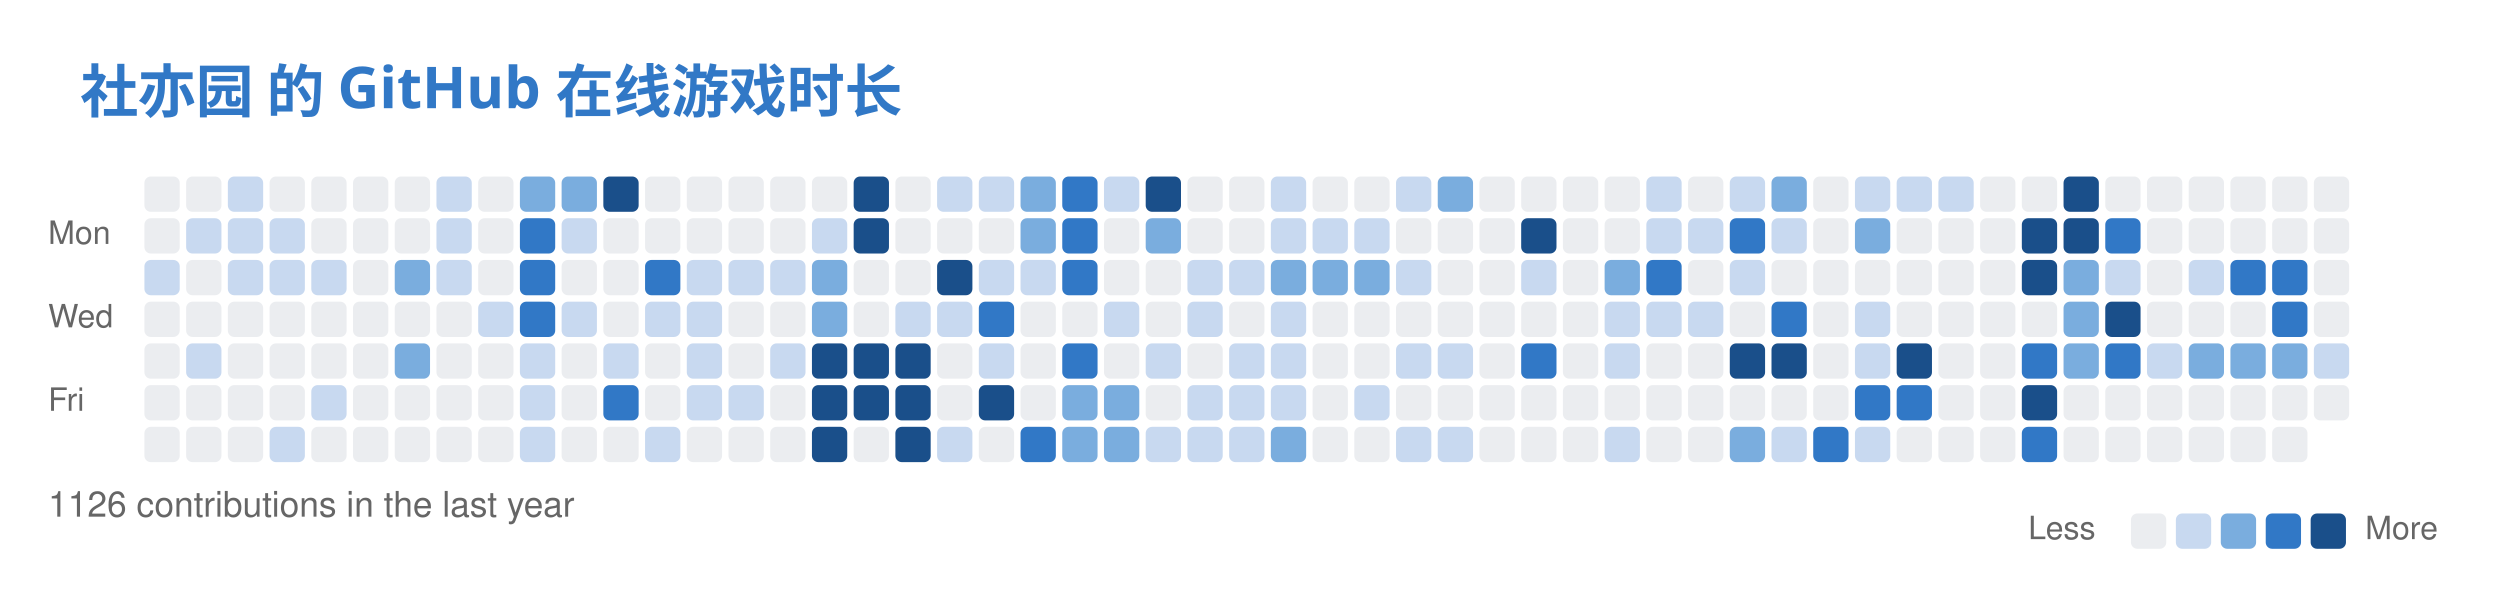
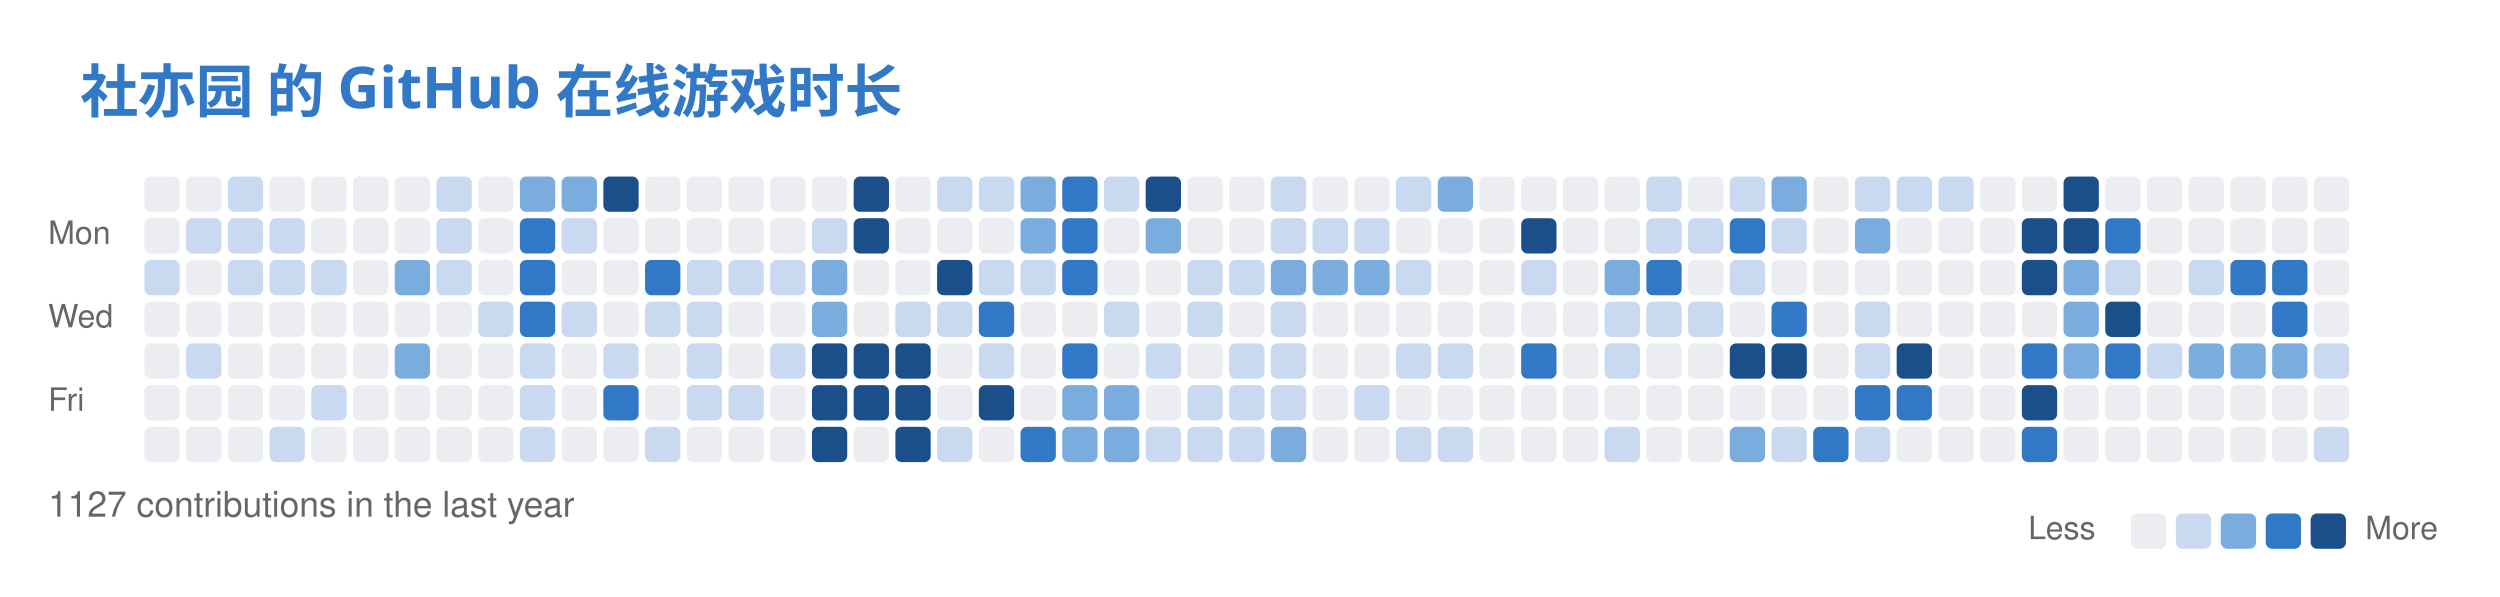
<svg xmlns="http://www.w3.org/2000/svg" width="779" height="186" viewBox="0 0 779 186" fill="none" role="img" aria-labelledby="descId">
  <style>
          .header {
            font: 600 18px 'Segoe UI', Ubuntu, Sans-Serif;
            fill: #3178C6;
            animation: fadeInAnimation 0.8s ease-in-out forwards;
          }
          @supports(-moz-appearance: auto) {
            /* Selector detects Firefox */
            .header { font-size: 15.5px; }
          }
          

          
      /* Animations */
      @keyframes scaleInAnimation {
        from {
          transform: translate(-5px, 5px) scale(0);
        }
        to {
          transform: translate(-5px, 5px) scale(1);
        }
      }
      @keyframes fadeInAnimation {
        from {
          opacity: 0;
        }
        to {
          opacity: 1;
        }
      }
    
          
        </style>
  <rect data-testid="card-bg" x="0.5" y="0.5" rx="6" height="99%" stroke="#e4e2e2" width="778" fill="#00000000" stroke-opacity="0" />
  <g data-testid="card-title" transform="translate(25, 35)">
    <g transform="translate(0, 0)">
      <text x="0" y="0" class="header" data-testid="header">社亦园 的 GitHub 在线游戏时长</text>
    </g>
  </g>
  <g data-testid="main-card-body" transform="translate(0, 55)">
    <svg x="15" y="0">
      <text x="30" y="-6" font-family="-apple-system,BlinkMacSystemFont,Segoe UI,Helvetica,Arial,sans-serif" font-size="10" fill="#666666">Aug</text>
      <text x="43" y="-6" font-family="-apple-system,BlinkMacSystemFont,Segoe UI,Helvetica,Arial,sans-serif" font-size="10" fill="#666666">Sep</text>
      <text x="95" y="-6" font-family="-apple-system,BlinkMacSystemFont,Segoe UI,Helvetica,Arial,sans-serif" font-size="10" fill="#666666">Oct</text>
      <text x="147" y="-6" font-family="-apple-system,BlinkMacSystemFont,Segoe UI,Helvetica,Arial,sans-serif" font-size="10" fill="#666666">Nov</text>
      <text x="212" y="-6" font-family="-apple-system,BlinkMacSystemFont,Segoe UI,Helvetica,Arial,sans-serif" font-size="10" fill="#666666">Dec</text>
      <text x="264" y="-6" font-family="-apple-system,BlinkMacSystemFont,Segoe UI,Helvetica,Arial,sans-serif" font-size="10" fill="#666666">Jan</text>
      <text x="316" y="-6" font-family="-apple-system,BlinkMacSystemFont,Segoe UI,Helvetica,Arial,sans-serif" font-size="10" fill="#666666">Feb</text>
      <text x="368" y="-6" font-family="-apple-system,BlinkMacSystemFont,Segoe UI,Helvetica,Arial,sans-serif" font-size="10" fill="#666666">Mar</text>
      <text x="433" y="-6" font-family="-apple-system,BlinkMacSystemFont,Segoe UI,Helvetica,Arial,sans-serif" font-size="10" fill="#666666">Apr</text>
      <text x="485" y="-6" font-family="-apple-system,BlinkMacSystemFont,Segoe UI,Helvetica,Arial,sans-serif" font-size="10" fill="#666666">May</text>
      <text x="550" y="-6" font-family="-apple-system,BlinkMacSystemFont,Segoe UI,Helvetica,Arial,sans-serif" font-size="10" fill="#666666">Jun</text>
      <text x="602" y="-6" font-family="-apple-system,BlinkMacSystemFont,Segoe UI,Helvetica,Arial,sans-serif" font-size="10" fill="#666666">Jul</text>
      <text x="654" y="-6" font-family="-apple-system,BlinkMacSystemFont,Segoe UI,Helvetica,Arial,sans-serif" font-size="10" fill="#666666">Aug</text>
      <text x="0" y="21" font-family="-apple-system,BlinkMacSystemFont,Segoe UI,Helvetica,Arial,sans-serif" font-size="10" fill="#666666">Mon</text>
      <text x="0" y="47" font-family="-apple-system,BlinkMacSystemFont,Segoe UI,Helvetica,Arial,sans-serif" font-size="10" fill="#666666">Wed</text>
      <text x="0" y="73" font-family="-apple-system,BlinkMacSystemFont,Segoe UI,Helvetica,Arial,sans-serif" font-size="10" fill="#666666">Fri</text>
      <rect x="30" y="0" width="11" height="11" rx="2" fill="#ebedf0">
        </rect>
      <rect x="43" y="0" width="11" height="11" rx="2" fill="#ebedf0">
        </rect>
      <rect x="56" y="0" width="11" height="11" rx="2" fill="#c8d9f0">
        </rect>
      <rect x="69" y="0" width="11" height="11" rx="2" fill="#ebedf0">
        </rect>
      <rect x="82" y="0" width="11" height="11" rx="2" fill="#ebedf0">
        </rect>
      <rect x="95" y="0" width="11" height="11" rx="2" fill="#ebedf0">
        </rect>
      <rect x="108" y="0" width="11" height="11" rx="2" fill="#ebedf0">
        </rect>
      <rect x="121" y="0" width="11" height="11" rx="2" fill="#c8d9f0">
        </rect>
      <rect x="134" y="0" width="11" height="11" rx="2" fill="#ebedf0">
        </rect>
      <rect x="147" y="0" width="11" height="11" rx="2" fill="#7aadde">
        </rect>
      <rect x="160" y="0" width="11" height="11" rx="2" fill="#7aadde">
        </rect>
      <rect x="173" y="0" width="11" height="11" rx="2" fill="#1a4f8a">
        </rect>
      <rect x="186" y="0" width="11" height="11" rx="2" fill="#ebedf0">
        </rect>
      <rect x="199" y="0" width="11" height="11" rx="2" fill="#ebedf0">
        </rect>
      <rect x="212" y="0" width="11" height="11" rx="2" fill="#ebedf0">
        </rect>
      <rect x="225" y="0" width="11" height="11" rx="2" fill="#ebedf0">
        </rect>
      <rect x="238" y="0" width="11" height="11" rx="2" fill="#ebedf0">
        </rect>
      <rect x="251" y="0" width="11" height="11" rx="2" fill="#1a4f8a">
        </rect>
      <rect x="264" y="0" width="11" height="11" rx="2" fill="#ebedf0">
        </rect>
      <rect x="277" y="0" width="11" height="11" rx="2" fill="#c8d9f0">
        </rect>
      <rect x="290" y="0" width="11" height="11" rx="2" fill="#c8d9f0">
        </rect>
      <rect x="303" y="0" width="11" height="11" rx="2" fill="#7aadde">
        </rect>
      <rect x="316" y="0" width="11" height="11" rx="2" fill="#3178C6">
        </rect>
      <rect x="329" y="0" width="11" height="11" rx="2" fill="#c8d9f0">
        </rect>
      <rect x="342" y="0" width="11" height="11" rx="2" fill="#1a4f8a">
        </rect>
      <rect x="355" y="0" width="11" height="11" rx="2" fill="#ebedf0">
        </rect>
      <rect x="368" y="0" width="11" height="11" rx="2" fill="#ebedf0">
        </rect>
      <rect x="381" y="0" width="11" height="11" rx="2" fill="#c8d9f0">
        </rect>
      <rect x="394" y="0" width="11" height="11" rx="2" fill="#ebedf0">
        </rect>
      <rect x="407" y="0" width="11" height="11" rx="2" fill="#ebedf0">
        </rect>
      <rect x="420" y="0" width="11" height="11" rx="2" fill="#c8d9f0">
        </rect>
      <rect x="433" y="0" width="11" height="11" rx="2" fill="#7aadde">
        </rect>
      <rect x="446" y="0" width="11" height="11" rx="2" fill="#ebedf0">
        </rect>
      <rect x="459" y="0" width="11" height="11" rx="2" fill="#ebedf0">
        </rect>
      <rect x="472" y="0" width="11" height="11" rx="2" fill="#ebedf0">
        </rect>
      <rect x="485" y="0" width="11" height="11" rx="2" fill="#ebedf0">
        </rect>
      <rect x="498" y="0" width="11" height="11" rx="2" fill="#c8d9f0">
        </rect>
      <rect x="511" y="0" width="11" height="11" rx="2" fill="#ebedf0">
        </rect>
      <rect x="524" y="0" width="11" height="11" rx="2" fill="#c8d9f0">
        </rect>
      <rect x="537" y="0" width="11" height="11" rx="2" fill="#7aadde">
        </rect>
      <rect x="550" y="0" width="11" height="11" rx="2" fill="#ebedf0">
        </rect>
      <rect x="563" y="0" width="11" height="11" rx="2" fill="#c8d9f0">
        </rect>
      <rect x="576" y="0" width="11" height="11" rx="2" fill="#c8d9f0">
        </rect>
      <rect x="589" y="0" width="11" height="11" rx="2" fill="#c8d9f0">
        </rect>
      <rect x="602" y="0" width="11" height="11" rx="2" fill="#ebedf0">
        </rect>
      <rect x="615" y="0" width="11" height="11" rx="2" fill="#ebedf0">
        </rect>
      <rect x="628" y="0" width="11" height="11" rx="2" fill="#1a4f8a">
        </rect>
      <rect x="641" y="0" width="11" height="11" rx="2" fill="#ebedf0">
        </rect>
      <rect x="654" y="0" width="11" height="11" rx="2" fill="#ebedf0">
        </rect>
      <rect x="667" y="0" width="11" height="11" rx="2" fill="#ebedf0">
        </rect>
      <rect x="680" y="0" width="11" height="11" rx="2" fill="#ebedf0">
        </rect>
      <rect x="693" y="0" width="11" height="11" rx="2" fill="#ebedf0">
        </rect>
      <rect x="706" y="0" width="11" height="11" rx="2" fill="#ebedf0">
        </rect>
      <rect x="30" y="13" width="11" height="11" rx="2" fill="#ebedf0">
        </rect>
      <rect x="43" y="13" width="11" height="11" rx="2" fill="#c8d9f0">
        </rect>
      <rect x="56" y="13" width="11" height="11" rx="2" fill="#c8d9f0">
        </rect>
      <rect x="69" y="13" width="11" height="11" rx="2" fill="#c8d9f0">
        </rect>
      <rect x="82" y="13" width="11" height="11" rx="2" fill="#ebedf0">
        </rect>
      <rect x="95" y="13" width="11" height="11" rx="2" fill="#ebedf0">
        </rect>
      <rect x="108" y="13" width="11" height="11" rx="2" fill="#ebedf0">
        </rect>
      <rect x="121" y="13" width="11" height="11" rx="2" fill="#c8d9f0">
        </rect>
      <rect x="134" y="13" width="11" height="11" rx="2" fill="#ebedf0">
        </rect>
      <rect x="147" y="13" width="11" height="11" rx="2" fill="#3178C6">
        </rect>
      <rect x="160" y="13" width="11" height="11" rx="2" fill="#c8d9f0">
        </rect>
      <rect x="173" y="13" width="11" height="11" rx="2" fill="#ebedf0">
        </rect>
      <rect x="186" y="13" width="11" height="11" rx="2" fill="#ebedf0">
        </rect>
      <rect x="199" y="13" width="11" height="11" rx="2" fill="#ebedf0">
        </rect>
      <rect x="212" y="13" width="11" height="11" rx="2" fill="#ebedf0">
        </rect>
      <rect x="225" y="13" width="11" height="11" rx="2" fill="#ebedf0">
        </rect>
      <rect x="238" y="13" width="11" height="11" rx="2" fill="#c8d9f0">
        </rect>
      <rect x="251" y="13" width="11" height="11" rx="2" fill="#1a4f8a">
        </rect>
      <rect x="264" y="13" width="11" height="11" rx="2" fill="#ebedf0">
        </rect>
      <rect x="277" y="13" width="11" height="11" rx="2" fill="#ebedf0">
        </rect>
      <rect x="290" y="13" width="11" height="11" rx="2" fill="#ebedf0">
        </rect>
      <rect x="303" y="13" width="11" height="11" rx="2" fill="#7aadde">
        </rect>
      <rect x="316" y="13" width="11" height="11" rx="2" fill="#3178C6">
        </rect>
      <rect x="329" y="13" width="11" height="11" rx="2" fill="#ebedf0">
        </rect>
      <rect x="342" y="13" width="11" height="11" rx="2" fill="#7aadde">
        </rect>
      <rect x="355" y="13" width="11" height="11" rx="2" fill="#ebedf0">
        </rect>
      <rect x="368" y="13" width="11" height="11" rx="2" fill="#ebedf0">
        </rect>
      <rect x="381" y="13" width="11" height="11" rx="2" fill="#c8d9f0">
        </rect>
      <rect x="394" y="13" width="11" height="11" rx="2" fill="#c8d9f0">
        </rect>
      <rect x="407" y="13" width="11" height="11" rx="2" fill="#c8d9f0">
        </rect>
      <rect x="420" y="13" width="11" height="11" rx="2" fill="#ebedf0">
        </rect>
      <rect x="433" y="13" width="11" height="11" rx="2" fill="#ebedf0">
        </rect>
      <rect x="446" y="13" width="11" height="11" rx="2" fill="#ebedf0">
        </rect>
      <rect x="459" y="13" width="11" height="11" rx="2" fill="#1a4f8a">
        </rect>
      <rect x="472" y="13" width="11" height="11" rx="2" fill="#ebedf0">
        </rect>
      <rect x="485" y="13" width="11" height="11" rx="2" fill="#ebedf0">
        </rect>
      <rect x="498" y="13" width="11" height="11" rx="2" fill="#c8d9f0">
        </rect>
      <rect x="511" y="13" width="11" height="11" rx="2" fill="#c8d9f0">
        </rect>
      <rect x="524" y="13" width="11" height="11" rx="2" fill="#3178C6">
        </rect>
      <rect x="537" y="13" width="11" height="11" rx="2" fill="#c8d9f0">
        </rect>
      <rect x="550" y="13" width="11" height="11" rx="2" fill="#ebedf0">
        </rect>
      <rect x="563" y="13" width="11" height="11" rx="2" fill="#7aadde">
        </rect>
      <rect x="576" y="13" width="11" height="11" rx="2" fill="#ebedf0">
        </rect>
      <rect x="589" y="13" width="11" height="11" rx="2" fill="#ebedf0">
        </rect>
      <rect x="602" y="13" width="11" height="11" rx="2" fill="#ebedf0">
        </rect>
      <rect x="615" y="13" width="11" height="11" rx="2" fill="#1a4f8a">
        </rect>
      <rect x="628" y="13" width="11" height="11" rx="2" fill="#1a4f8a">
        </rect>
      <rect x="641" y="13" width="11" height="11" rx="2" fill="#3178C6">
        </rect>
      <rect x="654" y="13" width="11" height="11" rx="2" fill="#ebedf0">
        </rect>
      <rect x="667" y="13" width="11" height="11" rx="2" fill="#ebedf0">
        </rect>
      <rect x="680" y="13" width="11" height="11" rx="2" fill="#ebedf0">
        </rect>
      <rect x="693" y="13" width="11" height="11" rx="2" fill="#ebedf0">
        </rect>
      <rect x="706" y="13" width="11" height="11" rx="2" fill="#ebedf0">
        </rect>
      <rect x="30" y="26" width="11" height="11" rx="2" fill="#c8d9f0">
        </rect>
      <rect x="43" y="26" width="11" height="11" rx="2" fill="#ebedf0">
        </rect>
      <rect x="56" y="26" width="11" height="11" rx="2" fill="#c8d9f0">
        </rect>
      <rect x="69" y="26" width="11" height="11" rx="2" fill="#c8d9f0">
        </rect>
      <rect x="82" y="26" width="11" height="11" rx="2" fill="#c8d9f0">
        </rect>
      <rect x="95" y="26" width="11" height="11" rx="2" fill="#ebedf0">
        </rect>
      <rect x="108" y="26" width="11" height="11" rx="2" fill="#7aadde">
        </rect>
      <rect x="121" y="26" width="11" height="11" rx="2" fill="#c8d9f0">
        </rect>
      <rect x="134" y="26" width="11" height="11" rx="2" fill="#ebedf0">
        </rect>
      <rect x="147" y="26" width="11" height="11" rx="2" fill="#3178C6">
        </rect>
      <rect x="160" y="26" width="11" height="11" rx="2" fill="#ebedf0">
        </rect>
      <rect x="173" y="26" width="11" height="11" rx="2" fill="#ebedf0">
        </rect>
      <rect x="186" y="26" width="11" height="11" rx="2" fill="#3178C6">
        </rect>
      <rect x="199" y="26" width="11" height="11" rx="2" fill="#c8d9f0">
        </rect>
      <rect x="212" y="26" width="11" height="11" rx="2" fill="#c8d9f0">
        </rect>
      <rect x="225" y="26" width="11" height="11" rx="2" fill="#c8d9f0">
        </rect>
      <rect x="238" y="26" width="11" height="11" rx="2" fill="#7aadde">
        </rect>
      <rect x="251" y="26" width="11" height="11" rx="2" fill="#ebedf0">
        </rect>
      <rect x="264" y="26" width="11" height="11" rx="2" fill="#ebedf0">
        </rect>
      <rect x="277" y="26" width="11" height="11" rx="2" fill="#1a4f8a">
        </rect>
      <rect x="290" y="26" width="11" height="11" rx="2" fill="#c8d9f0">
        </rect>
      <rect x="303" y="26" width="11" height="11" rx="2" fill="#c8d9f0">
        </rect>
      <rect x="316" y="26" width="11" height="11" rx="2" fill="#3178C6">
        </rect>
      <rect x="329" y="26" width="11" height="11" rx="2" fill="#ebedf0">
        </rect>
      <rect x="342" y="26" width="11" height="11" rx="2" fill="#ebedf0">
        </rect>
      <rect x="355" y="26" width="11" height="11" rx="2" fill="#c8d9f0">
        </rect>
      <rect x="368" y="26" width="11" height="11" rx="2" fill="#c8d9f0">
        </rect>
      <rect x="381" y="26" width="11" height="11" rx="2" fill="#7aadde">
        </rect>
      <rect x="394" y="26" width="11" height="11" rx="2" fill="#7aadde">
        </rect>
      <rect x="407" y="26" width="11" height="11" rx="2" fill="#7aadde">
        </rect>
      <rect x="420" y="26" width="11" height="11" rx="2" fill="#c8d9f0">
        </rect>
      <rect x="433" y="26" width="11" height="11" rx="2" fill="#ebedf0">
        </rect>
      <rect x="446" y="26" width="11" height="11" rx="2" fill="#ebedf0">
        </rect>
      <rect x="459" y="26" width="11" height="11" rx="2" fill="#c8d9f0">
        </rect>
      <rect x="472" y="26" width="11" height="11" rx="2" fill="#ebedf0">
        </rect>
      <rect x="485" y="26" width="11" height="11" rx="2" fill="#7aadde">
        </rect>
      <rect x="498" y="26" width="11" height="11" rx="2" fill="#3178C6">
        </rect>
      <rect x="511" y="26" width="11" height="11" rx="2" fill="#ebedf0">
        </rect>
      <rect x="524" y="26" width="11" height="11" rx="2" fill="#c8d9f0">
        </rect>
      <rect x="537" y="26" width="11" height="11" rx="2" fill="#ebedf0">
        </rect>
      <rect x="550" y="26" width="11" height="11" rx="2" fill="#ebedf0">
        </rect>
      <rect x="563" y="26" width="11" height="11" rx="2" fill="#ebedf0">
        </rect>
      <rect x="576" y="26" width="11" height="11" rx="2" fill="#ebedf0">
        </rect>
      <rect x="589" y="26" width="11" height="11" rx="2" fill="#ebedf0">
        </rect>
      <rect x="602" y="26" width="11" height="11" rx="2" fill="#ebedf0">
        </rect>
      <rect x="615" y="26" width="11" height="11" rx="2" fill="#1a4f8a">
        </rect>
      <rect x="628" y="26" width="11" height="11" rx="2" fill="#7aadde">
        </rect>
      <rect x="641" y="26" width="11" height="11" rx="2" fill="#c8d9f0">
        </rect>
      <rect x="654" y="26" width="11" height="11" rx="2" fill="#ebedf0">
        </rect>
      <rect x="667" y="26" width="11" height="11" rx="2" fill="#c8d9f0">
        </rect>
      <rect x="680" y="26" width="11" height="11" rx="2" fill="#3178C6">
        </rect>
      <rect x="693" y="26" width="11" height="11" rx="2" fill="#3178C6">
        </rect>
      <rect x="706" y="26" width="11" height="11" rx="2" fill="#ebedf0">
        </rect>
      <rect x="30" y="39" width="11" height="11" rx="2" fill="#ebedf0">
        </rect>
      <rect x="43" y="39" width="11" height="11" rx="2" fill="#ebedf0">
        </rect>
      <rect x="56" y="39" width="11" height="11" rx="2" fill="#ebedf0">
        </rect>
      <rect x="69" y="39" width="11" height="11" rx="2" fill="#ebedf0">
        </rect>
      <rect x="82" y="39" width="11" height="11" rx="2" fill="#ebedf0">
        </rect>
      <rect x="95" y="39" width="11" height="11" rx="2" fill="#ebedf0">
        </rect>
      <rect x="108" y="39" width="11" height="11" rx="2" fill="#ebedf0">
        </rect>
      <rect x="121" y="39" width="11" height="11" rx="2" fill="#ebedf0">
        </rect>
      <rect x="134" y="39" width="11" height="11" rx="2" fill="#c8d9f0">
        </rect>
      <rect x="147" y="39" width="11" height="11" rx="2" fill="#3178C6">
        </rect>
      <rect x="160" y="39" width="11" height="11" rx="2" fill="#c8d9f0">
        </rect>
      <rect x="173" y="39" width="11" height="11" rx="2" fill="#ebedf0">
        </rect>
      <rect x="186" y="39" width="11" height="11" rx="2" fill="#c8d9f0">
        </rect>
      <rect x="199" y="39" width="11" height="11" rx="2" fill="#c8d9f0">
        </rect>
      <rect x="212" y="39" width="11" height="11" rx="2" fill="#ebedf0">
        </rect>
      <rect x="225" y="39" width="11" height="11" rx="2" fill="#ebedf0">
        </rect>
      <rect x="238" y="39" width="11" height="11" rx="2" fill="#7aadde">
        </rect>
      <rect x="251" y="39" width="11" height="11" rx="2" fill="#ebedf0">
        </rect>
      <rect x="264" y="39" width="11" height="11" rx="2" fill="#c8d9f0">
        </rect>
      <rect x="277" y="39" width="11" height="11" rx="2" fill="#c8d9f0">
        </rect>
      <rect x="290" y="39" width="11" height="11" rx="2" fill="#3178C6">
        </rect>
      <rect x="303" y="39" width="11" height="11" rx="2" fill="#ebedf0">
        </rect>
      <rect x="316" y="39" width="11" height="11" rx="2" fill="#ebedf0">
        </rect>
      <rect x="329" y="39" width="11" height="11" rx="2" fill="#c8d9f0">
        </rect>
      <rect x="342" y="39" width="11" height="11" rx="2" fill="#ebedf0">
        </rect>
      <rect x="355" y="39" width="11" height="11" rx="2" fill="#c8d9f0">
        </rect>
      <rect x="368" y="39" width="11" height="11" rx="2" fill="#ebedf0">
        </rect>
      <rect x="381" y="39" width="11" height="11" rx="2" fill="#c8d9f0">
        </rect>
      <rect x="394" y="39" width="11" height="11" rx="2" fill="#ebedf0">
        </rect>
      <rect x="407" y="39" width="11" height="11" rx="2" fill="#ebedf0">
        </rect>
      <rect x="420" y="39" width="11" height="11" rx="2" fill="#ebedf0">
        </rect>
      <rect x="433" y="39" width="11" height="11" rx="2" fill="#ebedf0">
        </rect>
      <rect x="446" y="39" width="11" height="11" rx="2" fill="#ebedf0">
        </rect>
      <rect x="459" y="39" width="11" height="11" rx="2" fill="#ebedf0">
        </rect>
      <rect x="472" y="39" width="11" height="11" rx="2" fill="#ebedf0">
        </rect>
      <rect x="485" y="39" width="11" height="11" rx="2" fill="#c8d9f0">
        </rect>
      <rect x="498" y="39" width="11" height="11" rx="2" fill="#c8d9f0">
        </rect>
      <rect x="511" y="39" width="11" height="11" rx="2" fill="#c8d9f0">
        </rect>
      <rect x="524" y="39" width="11" height="11" rx="2" fill="#ebedf0">
        </rect>
      <rect x="537" y="39" width="11" height="11" rx="2" fill="#3178C6">
        </rect>
      <rect x="550" y="39" width="11" height="11" rx="2" fill="#ebedf0">
        </rect>
      <rect x="563" y="39" width="11" height="11" rx="2" fill="#c8d9f0">
        </rect>
      <rect x="576" y="39" width="11" height="11" rx="2" fill="#ebedf0">
        </rect>
      <rect x="589" y="39" width="11" height="11" rx="2" fill="#ebedf0">
        </rect>
      <rect x="602" y="39" width="11" height="11" rx="2" fill="#ebedf0">
        </rect>
      <rect x="615" y="39" width="11" height="11" rx="2" fill="#ebedf0">
        </rect>
      <rect x="628" y="39" width="11" height="11" rx="2" fill="#7aadde">
        </rect>
      <rect x="641" y="39" width="11" height="11" rx="2" fill="#1a4f8a">
        </rect>
      <rect x="654" y="39" width="11" height="11" rx="2" fill="#ebedf0">
        </rect>
      <rect x="667" y="39" width="11" height="11" rx="2" fill="#ebedf0">
        </rect>
      <rect x="680" y="39" width="11" height="11" rx="2" fill="#ebedf0">
        </rect>
      <rect x="693" y="39" width="11" height="11" rx="2" fill="#3178C6">
        </rect>
      <rect x="706" y="39" width="11" height="11" rx="2" fill="#ebedf0">
        </rect>
      <rect x="30" y="52" width="11" height="11" rx="2" fill="#ebedf0">
        </rect>
      <rect x="43" y="52" width="11" height="11" rx="2" fill="#c8d9f0">
        </rect>
      <rect x="56" y="52" width="11" height="11" rx="2" fill="#ebedf0">
        </rect>
      <rect x="69" y="52" width="11" height="11" rx="2" fill="#ebedf0">
        </rect>
      <rect x="82" y="52" width="11" height="11" rx="2" fill="#ebedf0">
        </rect>
      <rect x="95" y="52" width="11" height="11" rx="2" fill="#ebedf0">
        </rect>
      <rect x="108" y="52" width="11" height="11" rx="2" fill="#7aadde">
        </rect>
      <rect x="121" y="52" width="11" height="11" rx="2" fill="#ebedf0">
        </rect>
      <rect x="134" y="52" width="11" height="11" rx="2" fill="#ebedf0">
        </rect>
      <rect x="147" y="52" width="11" height="11" rx="2" fill="#c8d9f0">
        </rect>
      <rect x="160" y="52" width="11" height="11" rx="2" fill="#ebedf0">
        </rect>
      <rect x="173" y="52" width="11" height="11" rx="2" fill="#c8d9f0">
        </rect>
      <rect x="186" y="52" width="11" height="11" rx="2" fill="#ebedf0">
        </rect>
      <rect x="199" y="52" width="11" height="11" rx="2" fill="#c8d9f0">
        </rect>
      <rect x="212" y="52" width="11" height="11" rx="2" fill="#ebedf0">
        </rect>
      <rect x="225" y="52" width="11" height="11" rx="2" fill="#c8d9f0">
        </rect>
      <rect x="238" y="52" width="11" height="11" rx="2" fill="#1a4f8a">
        </rect>
      <rect x="251" y="52" width="11" height="11" rx="2" fill="#1a4f8a">
        </rect>
      <rect x="264" y="52" width="11" height="11" rx="2" fill="#1a4f8a">
        </rect>
      <rect x="277" y="52" width="11" height="11" rx="2" fill="#ebedf0">
        </rect>
      <rect x="290" y="52" width="11" height="11" rx="2" fill="#c8d9f0">
        </rect>
      <rect x="303" y="52" width="11" height="11" rx="2" fill="#ebedf0">
        </rect>
      <rect x="316" y="52" width="11" height="11" rx="2" fill="#3178C6">
        </rect>
      <rect x="329" y="52" width="11" height="11" rx="2" fill="#ebedf0">
        </rect>
      <rect x="342" y="52" width="11" height="11" rx="2" fill="#c8d9f0">
        </rect>
      <rect x="355" y="52" width="11" height="11" rx="2" fill="#ebedf0">
        </rect>
      <rect x="368" y="52" width="11" height="11" rx="2" fill="#c8d9f0">
        </rect>
      <rect x="381" y="52" width="11" height="11" rx="2" fill="#c8d9f0">
        </rect>
      <rect x="394" y="52" width="11" height="11" rx="2" fill="#ebedf0">
        </rect>
      <rect x="407" y="52" width="11" height="11" rx="2" fill="#ebedf0">
        </rect>
      <rect x="420" y="52" width="11" height="11" rx="2" fill="#c8d9f0">
        </rect>
      <rect x="433" y="52" width="11" height="11" rx="2" fill="#c8d9f0">
        </rect>
      <rect x="446" y="52" width="11" height="11" rx="2" fill="#ebedf0">
        </rect>
      <rect x="459" y="52" width="11" height="11" rx="2" fill="#3178C6">
        </rect>
      <rect x="472" y="52" width="11" height="11" rx="2" fill="#ebedf0">
        </rect>
      <rect x="485" y="52" width="11" height="11" rx="2" fill="#c8d9f0">
        </rect>
      <rect x="498" y="52" width="11" height="11" rx="2" fill="#ebedf0">
        </rect>
      <rect x="511" y="52" width="11" height="11" rx="2" fill="#ebedf0">
        </rect>
      <rect x="524" y="52" width="11" height="11" rx="2" fill="#1a4f8a">
        </rect>
      <rect x="537" y="52" width="11" height="11" rx="2" fill="#1a4f8a">
        </rect>
      <rect x="550" y="52" width="11" height="11" rx="2" fill="#ebedf0">
        </rect>
      <rect x="563" y="52" width="11" height="11" rx="2" fill="#c8d9f0">
        </rect>
      <rect x="576" y="52" width="11" height="11" rx="2" fill="#1a4f8a">
        </rect>
      <rect x="589" y="52" width="11" height="11" rx="2" fill="#ebedf0">
        </rect>
      <rect x="602" y="52" width="11" height="11" rx="2" fill="#ebedf0">
        </rect>
      <rect x="615" y="52" width="11" height="11" rx="2" fill="#3178C6">
        </rect>
      <rect x="628" y="52" width="11" height="11" rx="2" fill="#7aadde">
        </rect>
      <rect x="641" y="52" width="11" height="11" rx="2" fill="#3178C6">
        </rect>
      <rect x="654" y="52" width="11" height="11" rx="2" fill="#c8d9f0">
        </rect>
      <rect x="667" y="52" width="11" height="11" rx="2" fill="#7aadde">
        </rect>
      <rect x="680" y="52" width="11" height="11" rx="2" fill="#7aadde">
        </rect>
      <rect x="693" y="52" width="11" height="11" rx="2" fill="#7aadde">
        </rect>
      <rect x="706" y="52" width="11" height="11" rx="2" fill="#c8d9f0">
        </rect>
      <rect x="30" y="65" width="11" height="11" rx="2" fill="#ebedf0">
        </rect>
      <rect x="43" y="65" width="11" height="11" rx="2" fill="#ebedf0">
        </rect>
      <rect x="56" y="65" width="11" height="11" rx="2" fill="#ebedf0">
        </rect>
      <rect x="69" y="65" width="11" height="11" rx="2" fill="#ebedf0">
        </rect>
      <rect x="82" y="65" width="11" height="11" rx="2" fill="#c8d9f0">
        </rect>
      <rect x="95" y="65" width="11" height="11" rx="2" fill="#ebedf0">
        </rect>
      <rect x="108" y="65" width="11" height="11" rx="2" fill="#ebedf0">
        </rect>
      <rect x="121" y="65" width="11" height="11" rx="2" fill="#ebedf0">
        </rect>
      <rect x="134" y="65" width="11" height="11" rx="2" fill="#ebedf0">
        </rect>
      <rect x="147" y="65" width="11" height="11" rx="2" fill="#c8d9f0">
        </rect>
      <rect x="160" y="65" width="11" height="11" rx="2" fill="#ebedf0">
        </rect>
      <rect x="173" y="65" width="11" height="11" rx="2" fill="#3178C6">
        </rect>
      <rect x="186" y="65" width="11" height="11" rx="2" fill="#ebedf0">
        </rect>
      <rect x="199" y="65" width="11" height="11" rx="2" fill="#c8d9f0">
        </rect>
      <rect x="212" y="65" width="11" height="11" rx="2" fill="#c8d9f0">
        </rect>
      <rect x="225" y="65" width="11" height="11" rx="2" fill="#ebedf0">
        </rect>
      <rect x="238" y="65" width="11" height="11" rx="2" fill="#1a4f8a">
        </rect>
      <rect x="251" y="65" width="11" height="11" rx="2" fill="#1a4f8a">
        </rect>
      <rect x="264" y="65" width="11" height="11" rx="2" fill="#1a4f8a">
        </rect>
      <rect x="277" y="65" width="11" height="11" rx="2" fill="#ebedf0">
        </rect>
      <rect x="290" y="65" width="11" height="11" rx="2" fill="#1a4f8a">
        </rect>
      <rect x="303" y="65" width="11" height="11" rx="2" fill="#ebedf0">
        </rect>
      <rect x="316" y="65" width="11" height="11" rx="2" fill="#7aadde">
        </rect>
      <rect x="329" y="65" width="11" height="11" rx="2" fill="#7aadde">
        </rect>
      <rect x="342" y="65" width="11" height="11" rx="2" fill="#ebedf0">
        </rect>
      <rect x="355" y="65" width="11" height="11" rx="2" fill="#c8d9f0">
        </rect>
      <rect x="368" y="65" width="11" height="11" rx="2" fill="#c8d9f0">
        </rect>
      <rect x="381" y="65" width="11" height="11" rx="2" fill="#c8d9f0">
        </rect>
      <rect x="394" y="65" width="11" height="11" rx="2" fill="#ebedf0">
        </rect>
      <rect x="407" y="65" width="11" height="11" rx="2" fill="#c8d9f0">
        </rect>
      <rect x="420" y="65" width="11" height="11" rx="2" fill="#ebedf0">
        </rect>
      <rect x="433" y="65" width="11" height="11" rx="2" fill="#ebedf0">
        </rect>
      <rect x="446" y="65" width="11" height="11" rx="2" fill="#ebedf0">
        </rect>
      <rect x="459" y="65" width="11" height="11" rx="2" fill="#ebedf0">
        </rect>
      <rect x="472" y="65" width="11" height="11" rx="2" fill="#ebedf0">
        </rect>
      <rect x="485" y="65" width="11" height="11" rx="2" fill="#ebedf0">
        </rect>
      <rect x="498" y="65" width="11" height="11" rx="2" fill="#ebedf0">
        </rect>
      <rect x="511" y="65" width="11" height="11" rx="2" fill="#ebedf0">
        </rect>
      <rect x="524" y="65" width="11" height="11" rx="2" fill="#ebedf0">
        </rect>
      <rect x="537" y="65" width="11" height="11" rx="2" fill="#ebedf0">
        </rect>
      <rect x="550" y="65" width="11" height="11" rx="2" fill="#ebedf0">
        </rect>
      <rect x="563" y="65" width="11" height="11" rx="2" fill="#3178C6">
        </rect>
      <rect x="576" y="65" width="11" height="11" rx="2" fill="#3178C6">
        </rect>
      <rect x="589" y="65" width="11" height="11" rx="2" fill="#ebedf0">
        </rect>
      <rect x="602" y="65" width="11" height="11" rx="2" fill="#ebedf0">
        </rect>
      <rect x="615" y="65" width="11" height="11" rx="2" fill="#1a4f8a">
        </rect>
      <rect x="628" y="65" width="11" height="11" rx="2" fill="#ebedf0">
        </rect>
      <rect x="641" y="65" width="11" height="11" rx="2" fill="#ebedf0">
        </rect>
      <rect x="654" y="65" width="11" height="11" rx="2" fill="#ebedf0">
        </rect>
      <rect x="667" y="65" width="11" height="11" rx="2" fill="#ebedf0">
        </rect>
      <rect x="680" y="65" width="11" height="11" rx="2" fill="#ebedf0">
        </rect>
      <rect x="693" y="65" width="11" height="11" rx="2" fill="#ebedf0">
        </rect>
      <rect x="706" y="65" width="11" height="11" rx="2" fill="#ebedf0">
        </rect>
      <rect x="30" y="78" width="11" height="11" rx="2" fill="#ebedf0">
        </rect>
      <rect x="43" y="78" width="11" height="11" rx="2" fill="#ebedf0">
        </rect>
      <rect x="56" y="78" width="11" height="11" rx="2" fill="#ebedf0">
        </rect>
      <rect x="69" y="78" width="11" height="11" rx="2" fill="#c8d9f0">
        </rect>
      <rect x="82" y="78" width="11" height="11" rx="2" fill="#ebedf0">
        </rect>
      <rect x="95" y="78" width="11" height="11" rx="2" fill="#ebedf0">
        </rect>
      <rect x="108" y="78" width="11" height="11" rx="2" fill="#ebedf0">
        </rect>
      <rect x="121" y="78" width="11" height="11" rx="2" fill="#ebedf0">
        </rect>
      <rect x="134" y="78" width="11" height="11" rx="2" fill="#ebedf0">
        </rect>
      <rect x="147" y="78" width="11" height="11" rx="2" fill="#c8d9f0">
        </rect>
      <rect x="160" y="78" width="11" height="11" rx="2" fill="#ebedf0">
        </rect>
      <rect x="173" y="78" width="11" height="11" rx="2" fill="#ebedf0">
        </rect>
      <rect x="186" y="78" width="11" height="11" rx="2" fill="#c8d9f0">
        </rect>
      <rect x="199" y="78" width="11" height="11" rx="2" fill="#ebedf0">
        </rect>
      <rect x="212" y="78" width="11" height="11" rx="2" fill="#ebedf0">
        </rect>
      <rect x="225" y="78" width="11" height="11" rx="2" fill="#ebedf0">
        </rect>
      <rect x="238" y="78" width="11" height="11" rx="2" fill="#1a4f8a">
        </rect>
      <rect x="251" y="78" width="11" height="11" rx="2" fill="#ebedf0">
        </rect>
      <rect x="264" y="78" width="11" height="11" rx="2" fill="#1a4f8a">
        </rect>
      <rect x="277" y="78" width="11" height="11" rx="2" fill="#c8d9f0">
        </rect>
      <rect x="290" y="78" width="11" height="11" rx="2" fill="#ebedf0">
        </rect>
      <rect x="303" y="78" width="11" height="11" rx="2" fill="#3178C6">
        </rect>
      <rect x="316" y="78" width="11" height="11" rx="2" fill="#7aadde">
        </rect>
      <rect x="329" y="78" width="11" height="11" rx="2" fill="#7aadde">
        </rect>
      <rect x="342" y="78" width="11" height="11" rx="2" fill="#c8d9f0">
        </rect>
      <rect x="355" y="78" width="11" height="11" rx="2" fill="#c8d9f0">
        </rect>
      <rect x="368" y="78" width="11" height="11" rx="2" fill="#c8d9f0">
        </rect>
      <rect x="381" y="78" width="11" height="11" rx="2" fill="#7aadde">
        </rect>
      <rect x="394" y="78" width="11" height="11" rx="2" fill="#ebedf0">
        </rect>
      <rect x="407" y="78" width="11" height="11" rx="2" fill="#ebedf0">
        </rect>
      <rect x="420" y="78" width="11" height="11" rx="2" fill="#c8d9f0">
        </rect>
      <rect x="433" y="78" width="11" height="11" rx="2" fill="#c8d9f0">
        </rect>
      <rect x="446" y="78" width="11" height="11" rx="2" fill="#ebedf0">
        </rect>
      <rect x="459" y="78" width="11" height="11" rx="2" fill="#ebedf0">
        </rect>
      <rect x="472" y="78" width="11" height="11" rx="2" fill="#ebedf0">
        </rect>
      <rect x="485" y="78" width="11" height="11" rx="2" fill="#c8d9f0">
        </rect>
      <rect x="498" y="78" width="11" height="11" rx="2" fill="#ebedf0">
        </rect>
      <rect x="511" y="78" width="11" height="11" rx="2" fill="#ebedf0">
        </rect>
      <rect x="524" y="78" width="11" height="11" rx="2" fill="#7aadde">
        </rect>
      <rect x="537" y="78" width="11" height="11" rx="2" fill="#c8d9f0">
        </rect>
      <rect x="550" y="78" width="11" height="11" rx="2" fill="#3178C6">
        </rect>
      <rect x="563" y="78" width="11" height="11" rx="2" fill="#c8d9f0">
        </rect>
      <rect x="576" y="78" width="11" height="11" rx="2" fill="#ebedf0">
        </rect>
      <rect x="589" y="78" width="11" height="11" rx="2" fill="#ebedf0">
        </rect>
      <rect x="602" y="78" width="11" height="11" rx="2" fill="#ebedf0">
        </rect>
      <rect x="615" y="78" width="11" height="11" rx="2" fill="#3178C6">
        </rect>
      <rect x="628" y="78" width="11" height="11" rx="2" fill="#ebedf0">
        </rect>
      <rect x="641" y="78" width="11" height="11" rx="2" fill="#ebedf0">
        </rect>
      <rect x="654" y="78" width="11" height="11" rx="2" fill="#ebedf0">
        </rect>
      <rect x="667" y="78" width="11" height="11" rx="2" fill="#ebedf0">
        </rect>
      <rect x="680" y="78" width="11" height="11" rx="2" fill="#ebedf0">
        </rect>
      <rect x="693" y="78" width="11" height="11" rx="2" fill="#ebedf0">
        </rect>
-       <text x="0" y="106" font-family="-apple-system,BlinkMacSystemFont,Segoe UI,Helvetica,Arial,sans-serif" font-size="11" fill="#666666">1126 contributions in the last year</text>
+       <rect x="706" y="78" width="11" height="11" rx="2" fill="#c8d9f0">
+         </rect>
+       <text x="0" y="106" font-family="-apple-system,BlinkMacSystemFont,Segoe UI,Helvetica,Arial,sans-serif" font-size="11" fill="#666666">1127 contributions in the last year</text>
      <text x="617" y="113" font-family="-apple-system,BlinkMacSystemFont,Segoe UI,Helvetica,Arial,sans-serif" font-size="10" fill="#666666">Less</text>
      <rect x="649" y="105" width="11" height="11" rx="2" fill="#ebedf0" />
      <rect x="663" y="105" width="11" height="11" rx="2" fill="#c8d9f0" />
      <rect x="677" y="105" width="11" height="11" rx="2" fill="#7aadde" />
      <rect x="691" y="105" width="11" height="11" rx="2" fill="#3178C6" />
      <rect x="705" y="105" width="11" height="11" rx="2" fill="#1a4f8a" />
      <text x="722" y="113" font-family="-apple-system,BlinkMacSystemFont,Segoe UI,Helvetica,Arial,sans-serif" font-size="10" fill="#666666">More</text>
    </svg>
  </g>
</svg>
